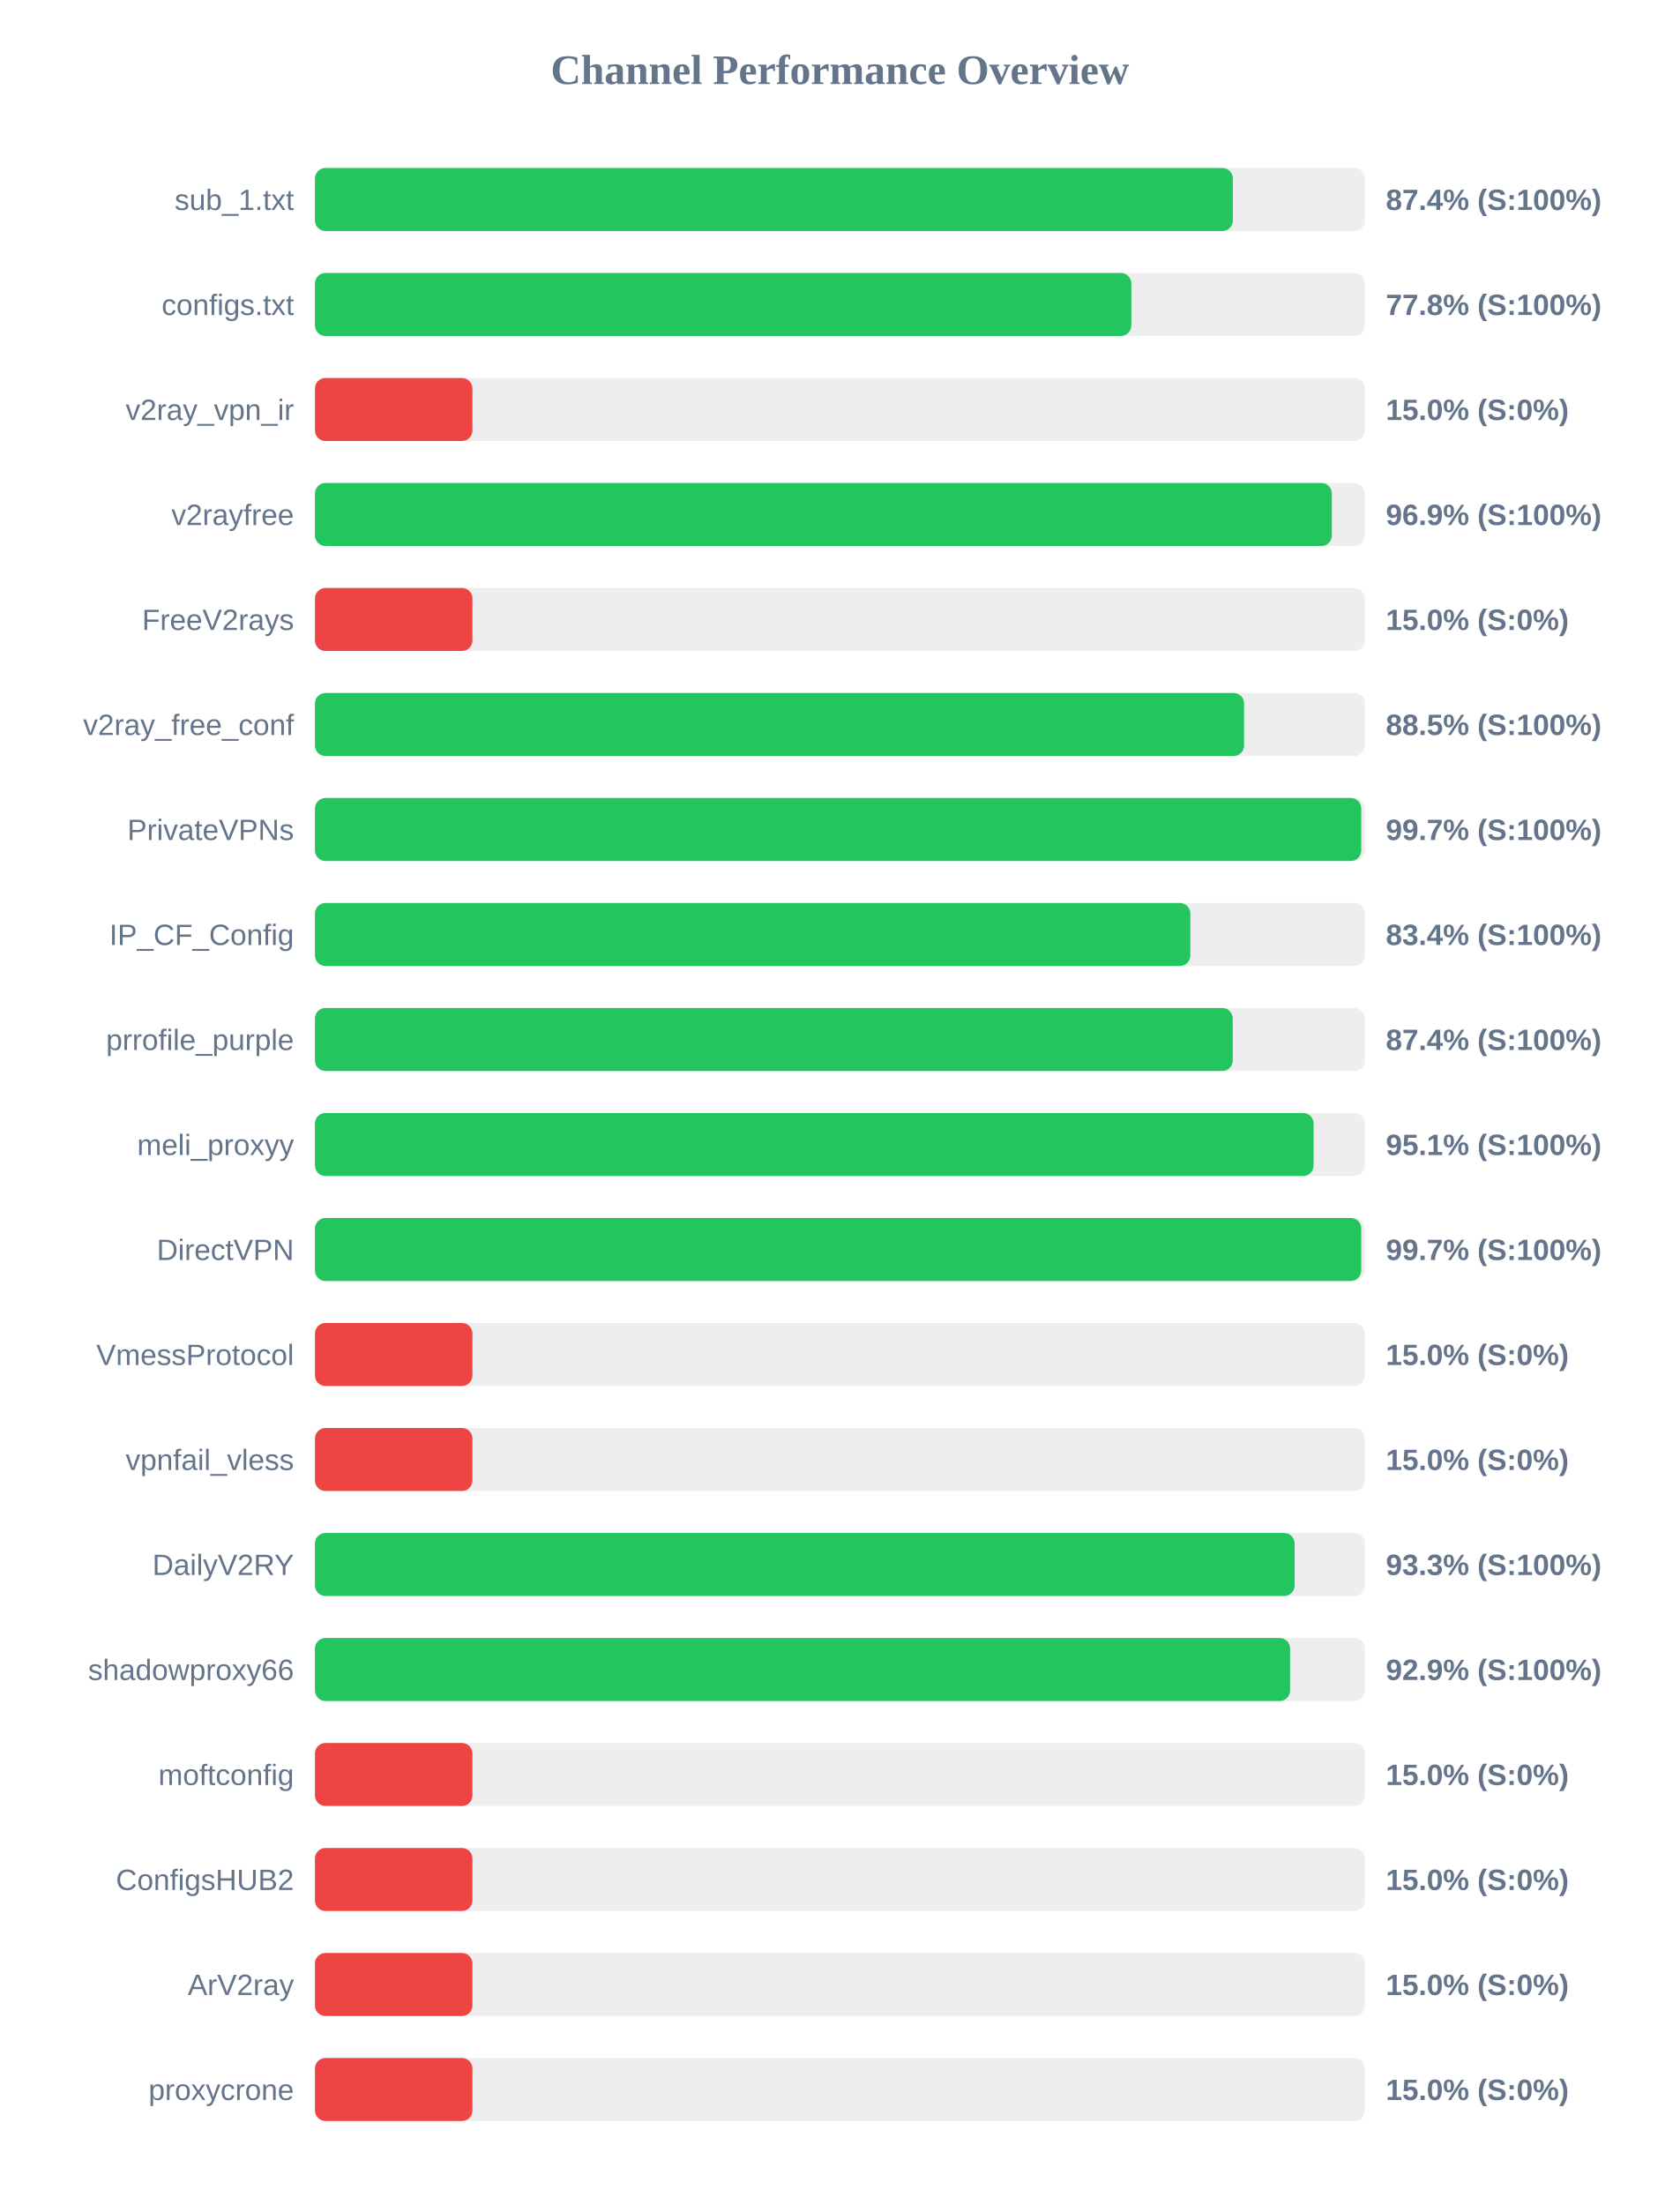
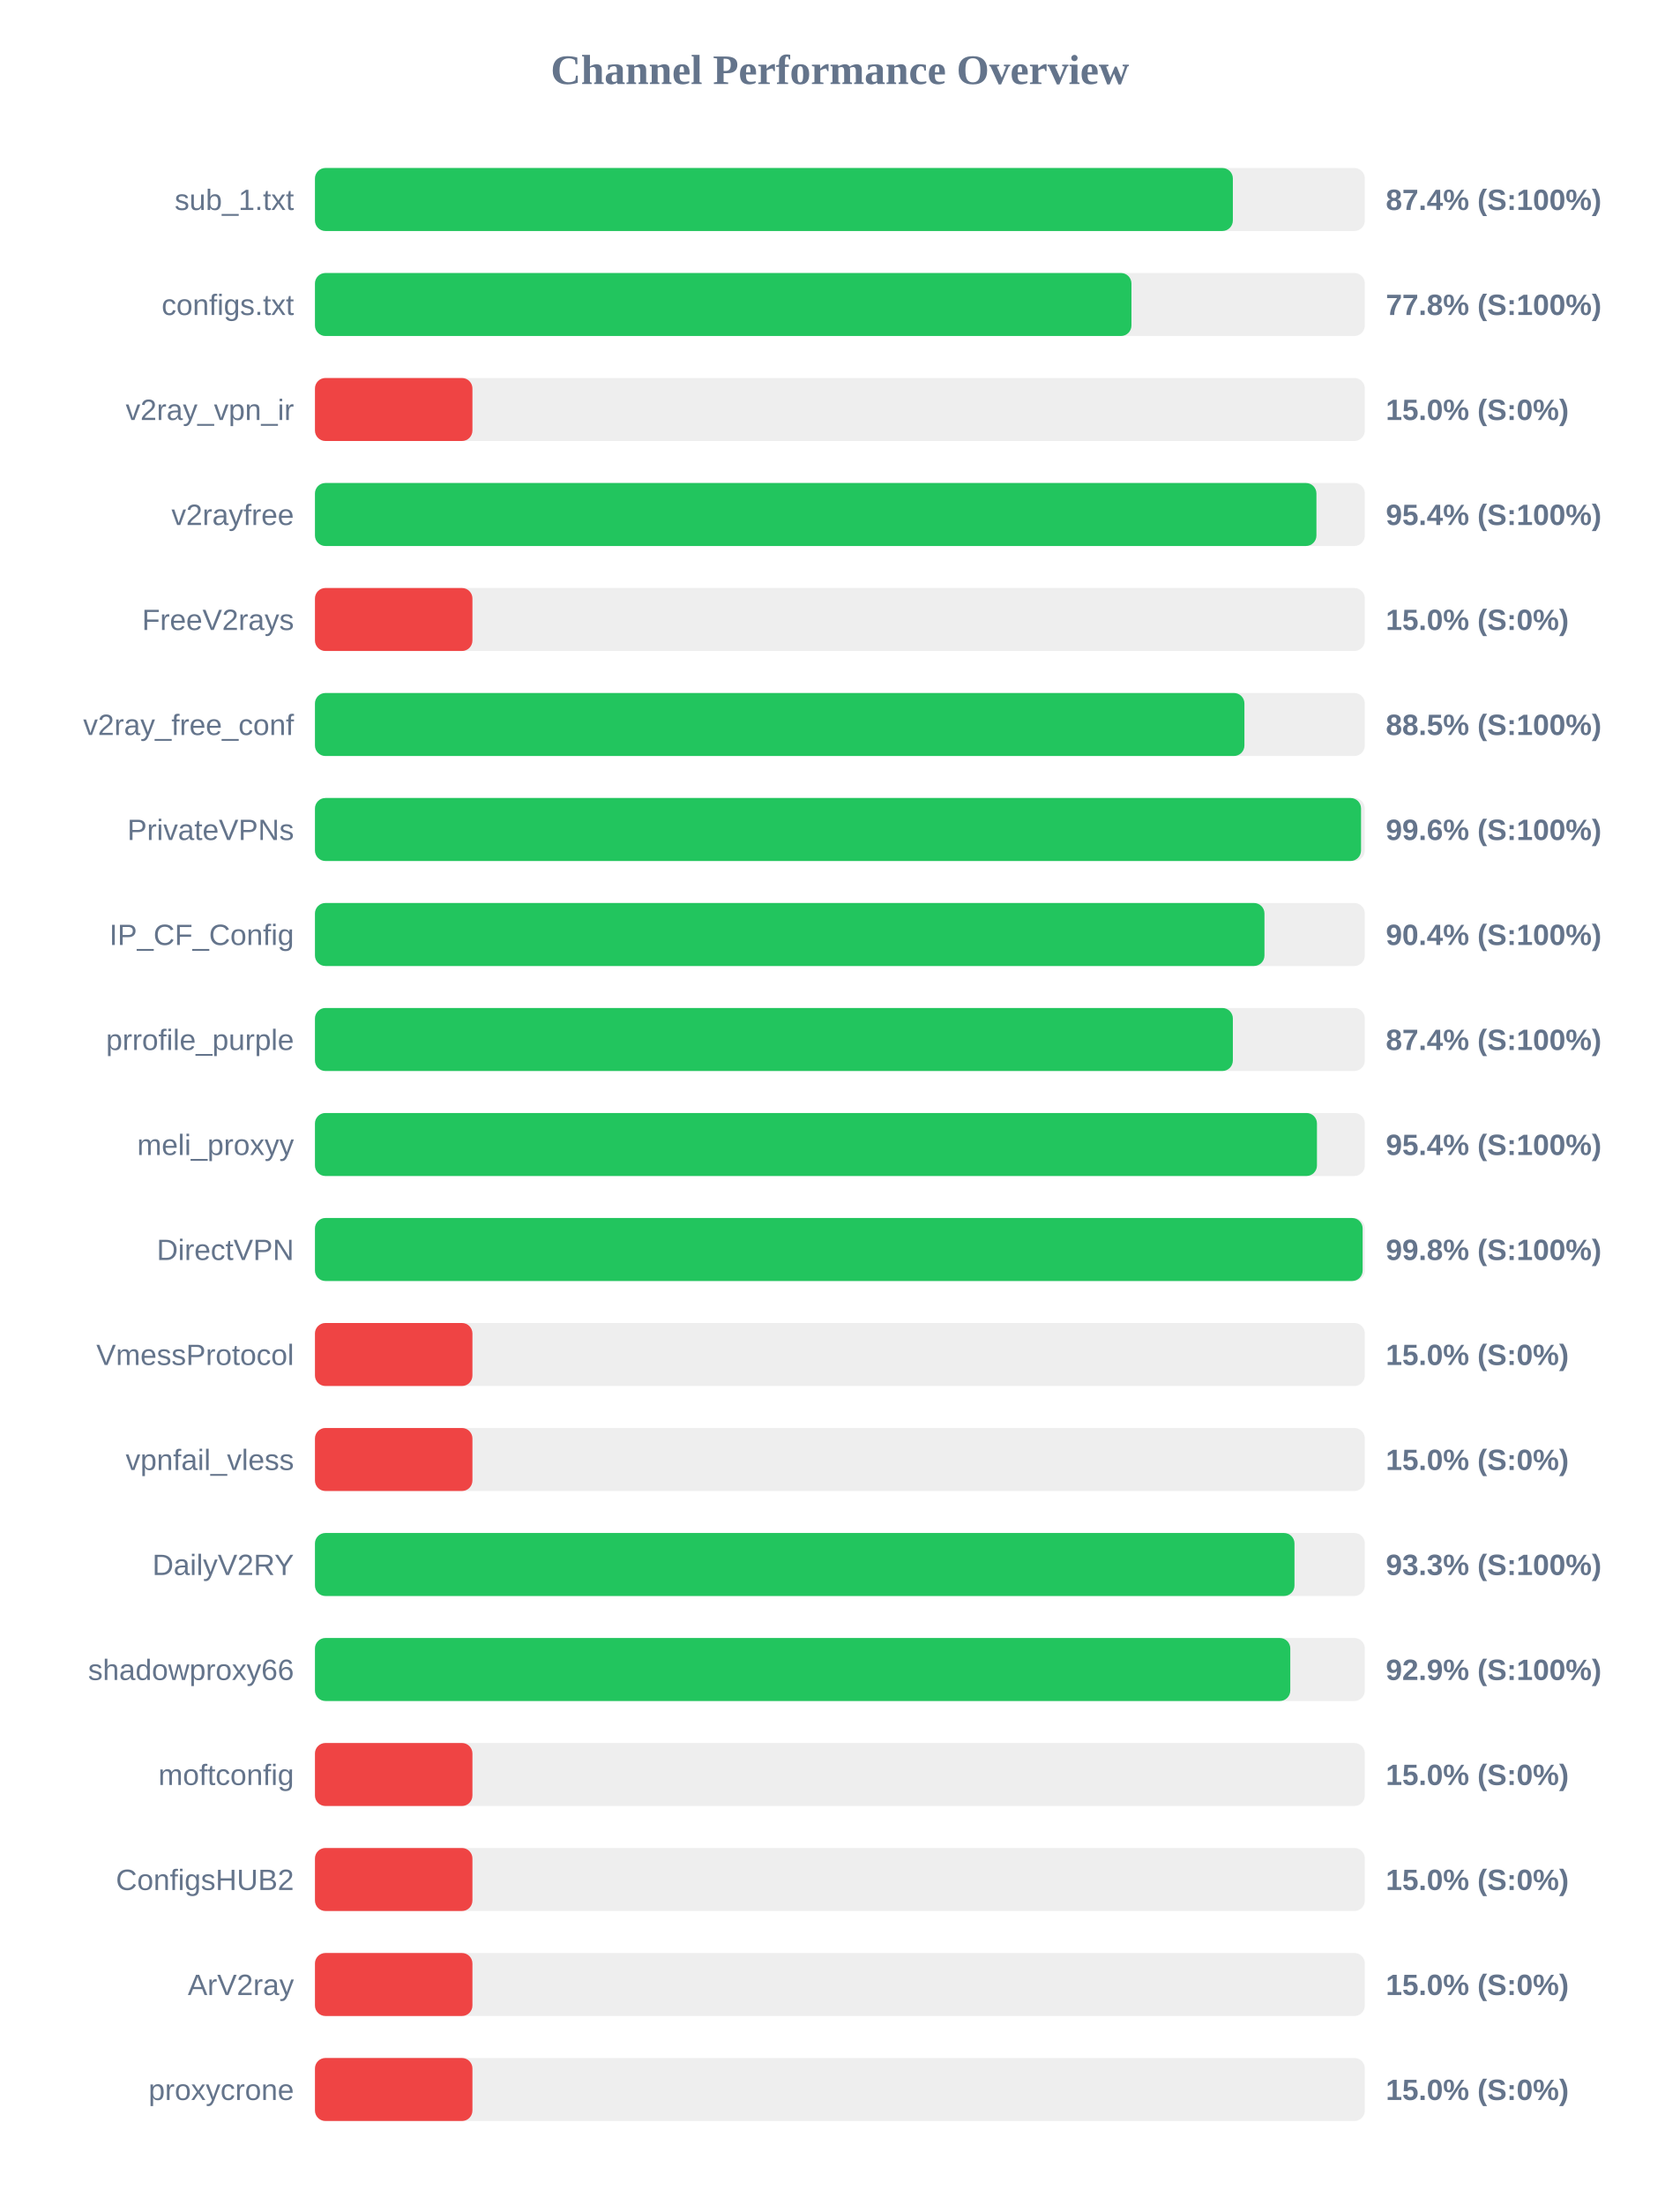
<svg xmlns="http://www.w3.org/2000/svg" width="800" height="1050" version="1.1">
  <style>
        .row { font: 14px Arial; fill: #64748b; }
        .score { font: bold 14px Arial; fill: #64748b; }
    </style>
  <text x="400" y="40" text-anchor="middle" font-size="20px" font-weight="bold" fill="#64748b">Channel Performance Overview</text>
  <rect x="150" y="80" width="500" height="30" fill="#eee" rx="5" />
  <rect x="150" y="80" width="437.15" height="30" fill="#22c55e" rx="5" />
  <text x="140" y="100" text-anchor="end" class="row">sub_1.txt</text>
  <text x="660" y="100" text-anchor="start" class="score">87.4% (S:100%)</text>
  <rect x="150" y="130" width="500" height="30" fill="#eee" rx="5" />
-   <rect x="150" y="130" width="388.8" height="30" fill="#22c55e" rx="5" />
+   <rect x="150" y="130" width="388.85" height="30" fill="#22c55e" rx="5" />
  <text x="140" y="150" text-anchor="end" class="row">configs.txt</text>
  <text x="660" y="150" text-anchor="start" class="score">77.8% (S:100%)</text>
  <rect x="150" y="180" width="500" height="30" fill="#eee" rx="5" />
  <rect x="150" y="180" width="75.0" height="30" fill="#ef4444" rx="5" />
  <text x="140" y="200" text-anchor="end" class="row">v2ray_vpn_ir</text>
  <text x="660" y="200" text-anchor="start" class="score">15.0% (S:0%)</text>
  <rect x="150" y="230" width="500" height="30" fill="#eee" rx="5" />
-   <rect x="150" y="230" width="484.3" height="30" fill="#22c55e" rx="5" />
+   <rect x="150" y="230" width="476.95" height="30" fill="#22c55e" rx="5" />
  <text x="140" y="250" text-anchor="end" class="row">v2rayfree</text>
-   <text x="660" y="250" text-anchor="start" class="score">96.9% (S:100%)</text>
+   <text x="660" y="250" text-anchor="start" class="score">95.4% (S:100%)</text>
  <rect x="150" y="280" width="500" height="30" fill="#eee" rx="5" />
  <rect x="150" y="280" width="75.0" height="30" fill="#ef4444" rx="5" />
  <text x="140" y="300" text-anchor="end" class="row">FreeV2rays</text>
  <text x="660" y="300" text-anchor="start" class="score">15.0% (S:0%)</text>
  <rect x="150" y="330" width="500" height="30" fill="#eee" rx="5" />
-   <rect x="150" y="330" width="442.5" height="30" fill="#22c55e" rx="5" />
+   <rect x="150" y="330" width="442.65" height="30" fill="#22c55e" rx="5" />
  <text x="140" y="350" text-anchor="end" class="row">v2ray_free_conf</text>
  <text x="660" y="350" text-anchor="start" class="score">88.5% (S:100%)</text>
  <rect x="150" y="380" width="500" height="30" fill="#eee" rx="5" />
-   <rect x="150" y="380" width="498.3" height="30" fill="#22c55e" rx="5" />
+   <rect x="150" y="380" width="498.2" height="30" fill="#22c55e" rx="5" />
  <text x="140" y="400" text-anchor="end" class="row">PrivateVPNs</text>
-   <text x="660" y="400" text-anchor="start" class="score">99.7% (S:100%)</text>
+   <text x="660" y="400" text-anchor="start" class="score">99.6% (S:100%)</text>
  <rect x="150" y="430" width="500" height="30" fill="#eee" rx="5" />
-   <rect x="150" y="430" width="416.9" height="30" fill="#22c55e" rx="5" />
+   <rect x="150" y="430" width="452.2" height="30" fill="#22c55e" rx="5" />
  <text x="140" y="450" text-anchor="end" class="row">IP_CF_Config</text>
-   <text x="660" y="450" text-anchor="start" class="score">83.4% (S:100%)</text>
+   <text x="660" y="450" text-anchor="start" class="score">90.4% (S:100%)</text>
  <rect x="150" y="480" width="500" height="30" fill="#eee" rx="5" />
-   <rect x="150" y="480" width="437.1" height="30" fill="#22c55e" rx="5" />
+   <rect x="150" y="480" width="437.15" height="30" fill="#22c55e" rx="5" />
  <text x="140" y="500" text-anchor="end" class="row">prrofile_purple</text>
  <text x="660" y="500" text-anchor="start" class="score">87.4% (S:100%)</text>
  <rect x="150" y="530" width="500" height="30" fill="#eee" rx="5" />
-   <rect x="150" y="530" width="475.6" height="30" fill="#22c55e" rx="5" />
+   <rect x="150" y="530" width="477.2" height="30" fill="#22c55e" rx="5" />
  <text x="140" y="550" text-anchor="end" class="row">meli_proxyy</text>
-   <text x="660" y="550" text-anchor="start" class="score">95.1% (S:100%)</text>
+   <text x="660" y="550" text-anchor="start" class="score">95.4% (S:100%)</text>
  <rect x="150" y="580" width="500" height="30" fill="#eee" rx="5" />
-   <rect x="150" y="580" width="498.3" height="30" fill="#22c55e" rx="5" />
+   <rect x="150" y="580" width="498.95" height="30" fill="#22c55e" rx="5" />
  <text x="140" y="600" text-anchor="end" class="row">DirectVPN</text>
-   <text x="660" y="600" text-anchor="start" class="score">99.7% (S:100%)</text>
+   <text x="660" y="600" text-anchor="start" class="score">99.8% (S:100%)</text>
  <rect x="150" y="630" width="500" height="30" fill="#eee" rx="5" />
  <rect x="150" y="630" width="75.0" height="30" fill="#ef4444" rx="5" />
  <text x="140" y="650" text-anchor="end" class="row">VmessProtocol</text>
  <text x="660" y="650" text-anchor="start" class="score">15.0% (S:0%)</text>
  <rect x="150" y="680" width="500" height="30" fill="#eee" rx="5" />
  <rect x="150" y="680" width="75.0" height="30" fill="#ef4444" rx="5" />
  <text x="140" y="700" text-anchor="end" class="row">vpnfail_vless</text>
  <text x="660" y="700" text-anchor="start" class="score">15.0% (S:0%)</text>
  <rect x="150" y="730" width="500" height="30" fill="#eee" rx="5" />
-   <rect x="150" y="730" width="466.55" height="30" fill="#22c55e" rx="5" />
+   <rect x="150" y="730" width="466.5" height="30" fill="#22c55e" rx="5" />
  <text x="140" y="750" text-anchor="end" class="row">DailyV2RY</text>
  <text x="660" y="750" text-anchor="start" class="score">93.3% (S:100%)</text>
  <rect x="150" y="780" width="500" height="30" fill="#eee" rx="5" />
-   <rect x="150" y="780" width="464.4" height="30" fill="#22c55e" rx="5" />
+   <rect x="150" y="780" width="464.5" height="30" fill="#22c55e" rx="5" />
  <text x="140" y="800" text-anchor="end" class="row">shadowproxy66</text>
  <text x="660" y="800" text-anchor="start" class="score">92.9% (S:100%)</text>
  <rect x="150" y="830" width="500" height="30" fill="#eee" rx="5" />
  <rect x="150" y="830" width="75.0" height="30" fill="#ef4444" rx="5" />
  <text x="140" y="850" text-anchor="end" class="row">moftconfig</text>
  <text x="660" y="850" text-anchor="start" class="score">15.0% (S:0%)</text>
  <rect x="150" y="880" width="500" height="30" fill="#eee" rx="5" />
  <rect x="150" y="880" width="75.0" height="30" fill="#ef4444" rx="5" />
  <text x="140" y="900" text-anchor="end" class="row">ConfigsHUB2</text>
  <text x="660" y="900" text-anchor="start" class="score">15.0% (S:0%)</text>
  <rect x="150" y="930" width="500" height="30" fill="#eee" rx="5" />
  <rect x="150" y="930" width="75.0" height="30" fill="#ef4444" rx="5" />
  <text x="140" y="950" text-anchor="end" class="row">ArV2ray</text>
  <text x="660" y="950" text-anchor="start" class="score">15.0% (S:0%)</text>
  <rect x="150" y="980" width="500" height="30" fill="#eee" rx="5" />
  <rect x="150" y="980" width="75.0" height="30" fill="#ef4444" rx="5" />
  <text x="140" y="1000" text-anchor="end" class="row">proxycrone</text>
  <text x="660" y="1000" text-anchor="start" class="score">15.0% (S:0%)</text>
</svg>
